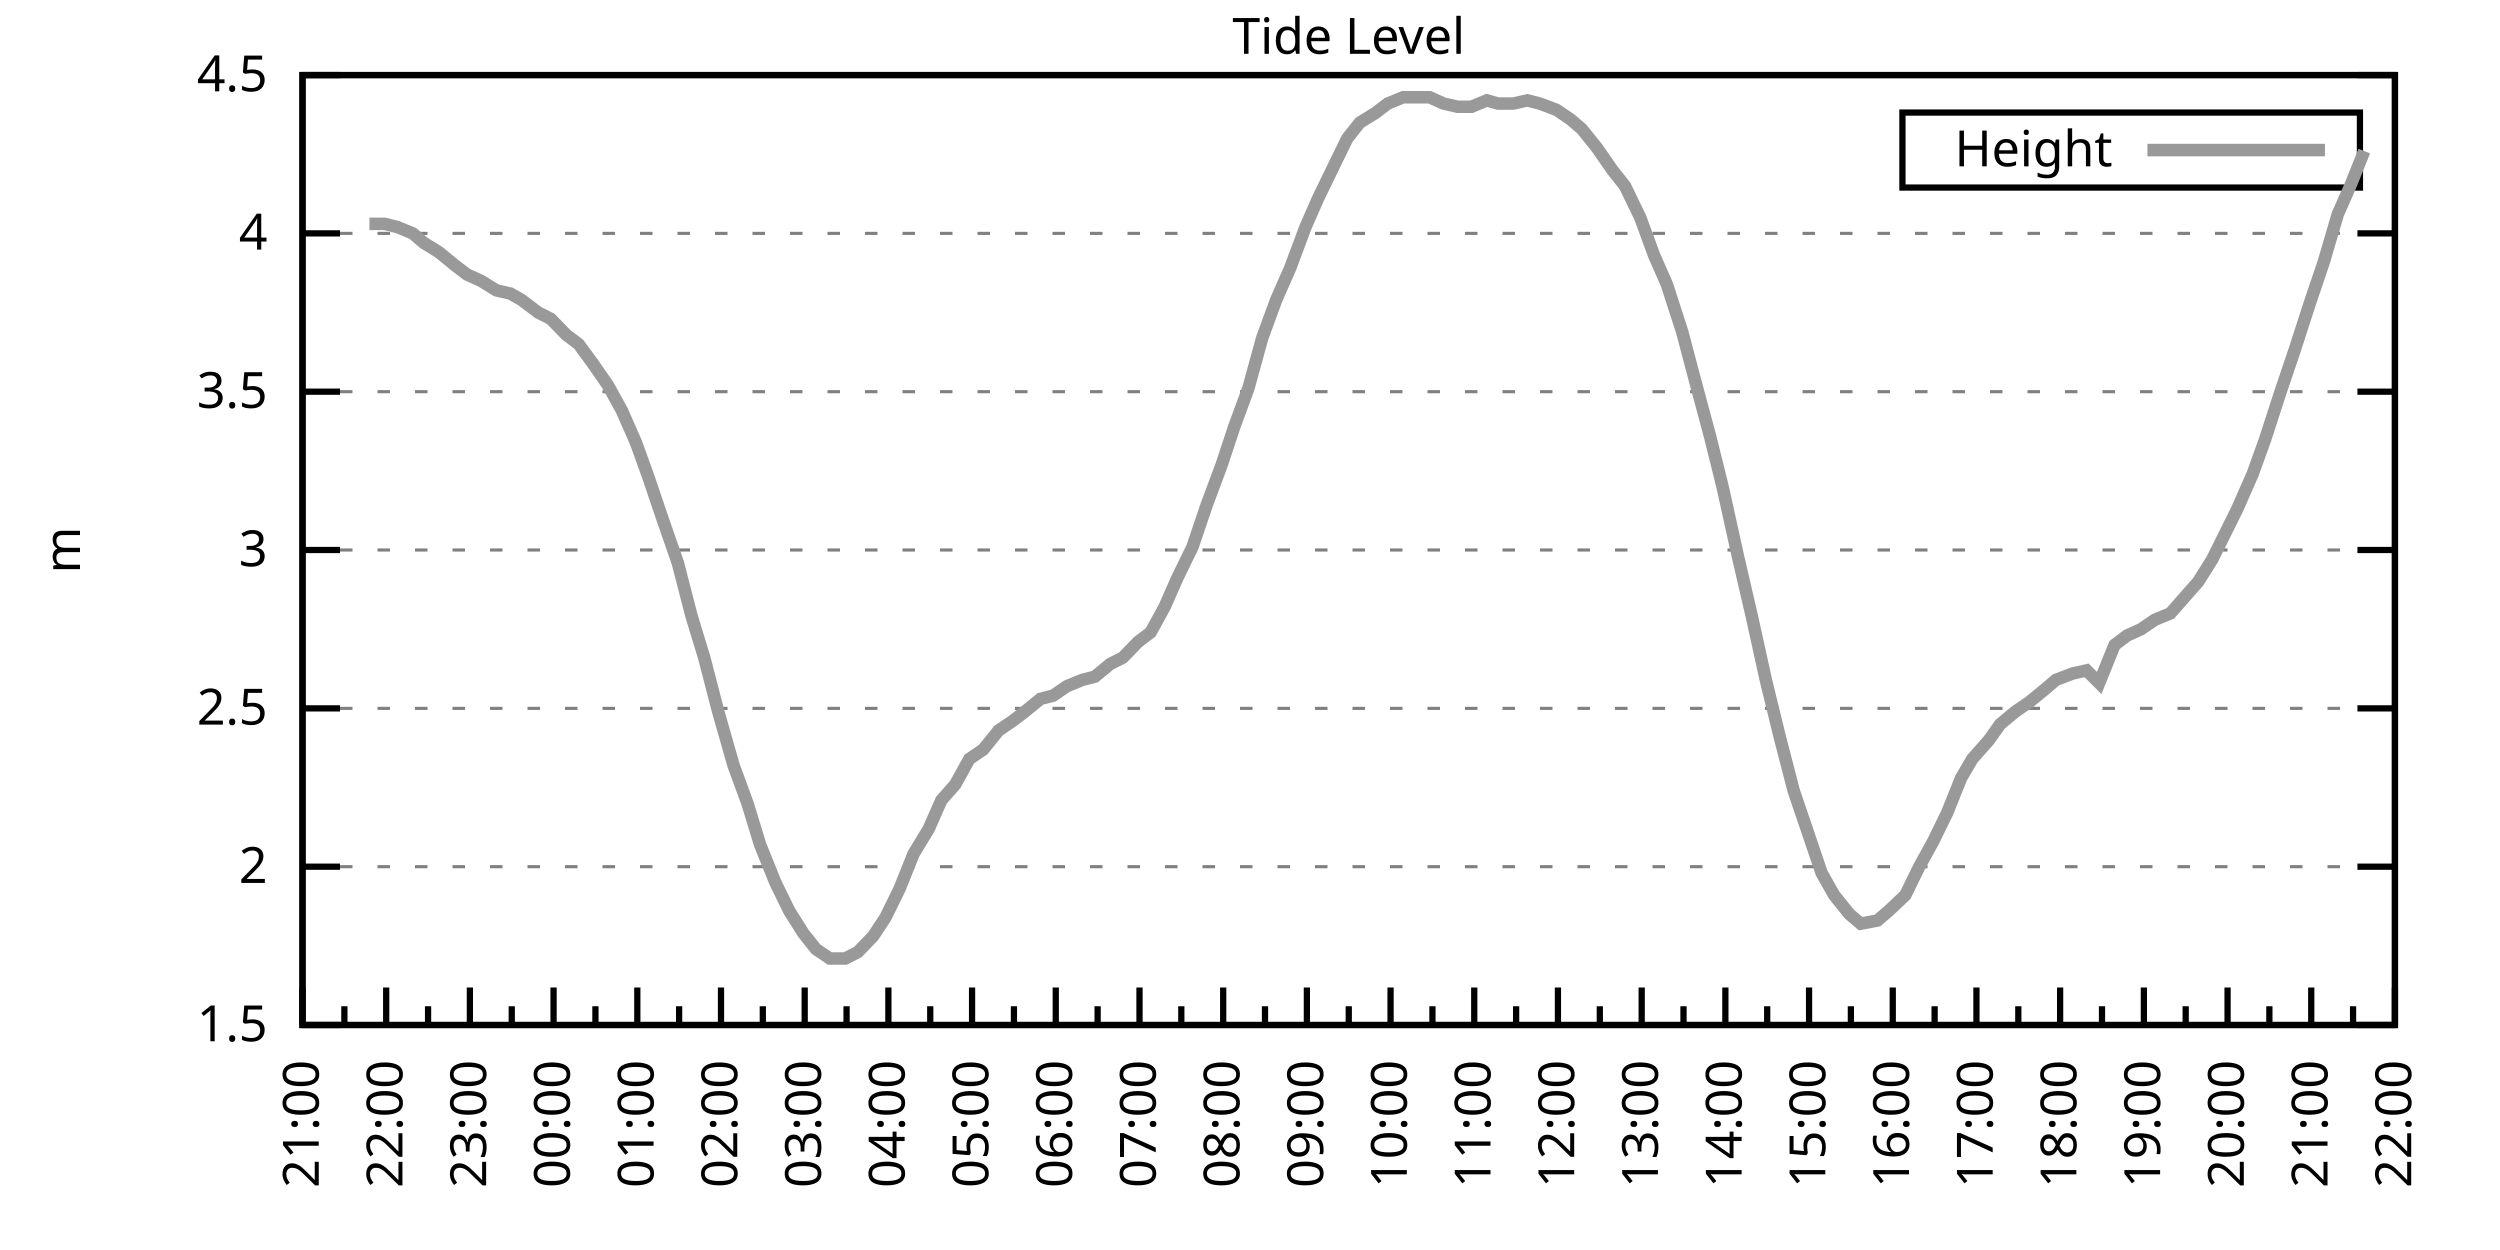
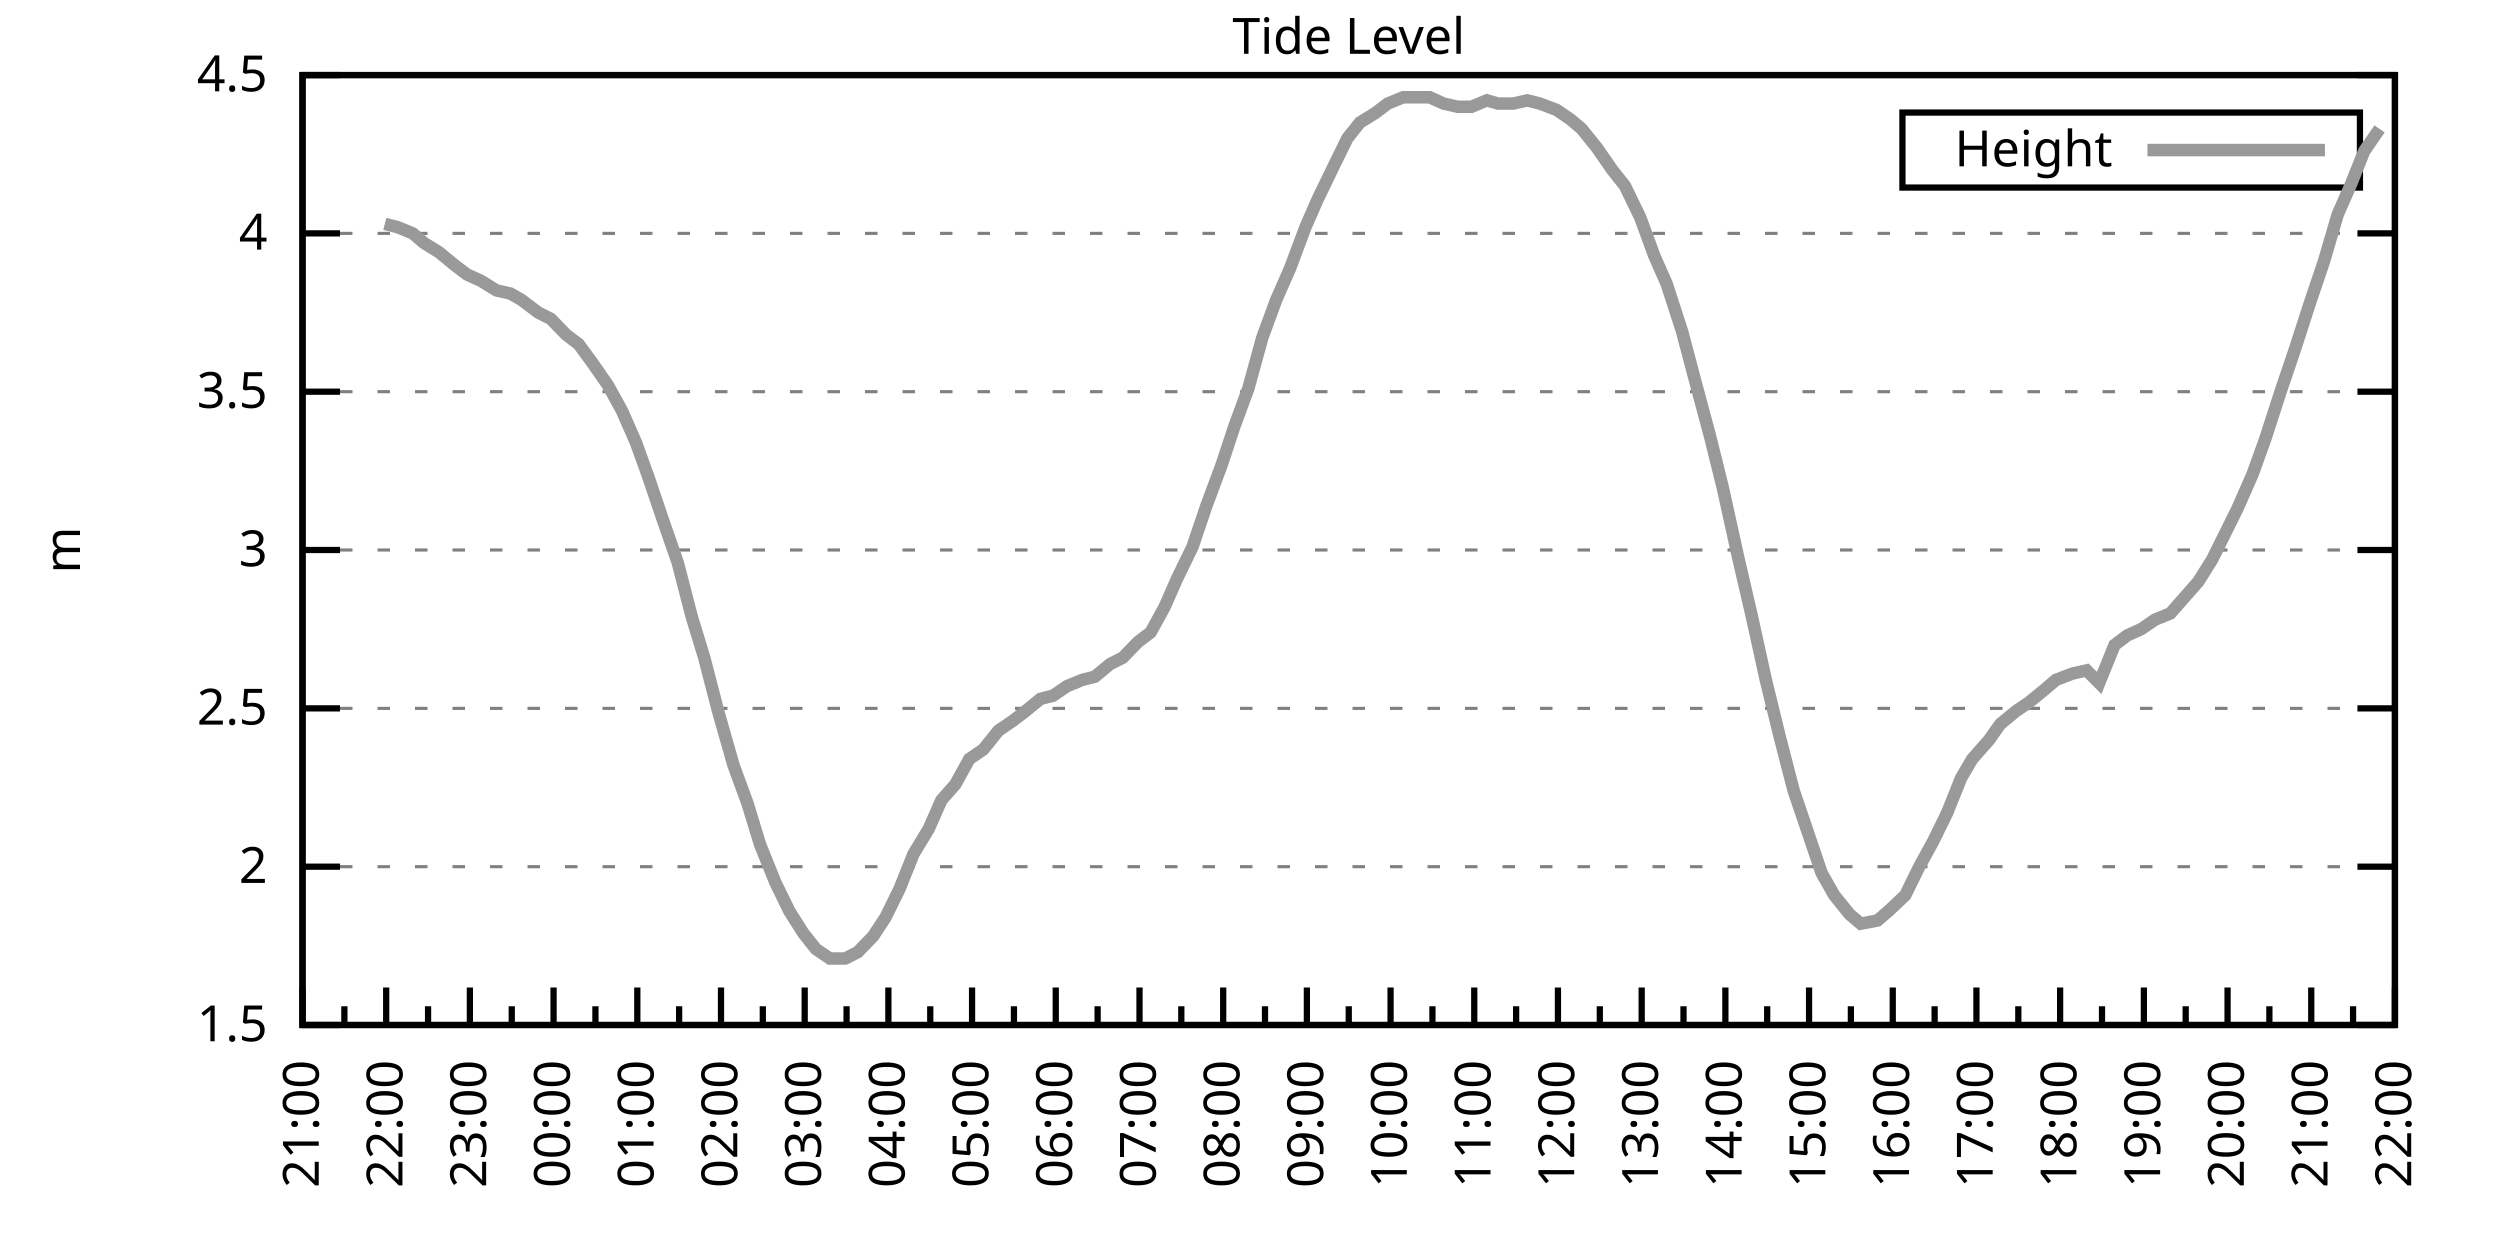
<svg xmlns="http://www.w3.org/2000/svg" xmlns:xlink="http://www.w3.org/1999/xlink" width="400" height="200" viewBox="0 0 400 200">
  <g id="gnuplot_canvas">
    <rect x="0" y="0" width="400" height="200" fill="none" />
    <defs>
      <circle id="gpDot" r="0.5" stroke-width="0.5" stroke="currentColor" />
      <path id="gpPt0" stroke-width="0.333" stroke="currentColor" d="M-1,0 h2 M0,-1 v2" />
      <path id="gpPt1" stroke-width="0.333" stroke="currentColor" d="M-1,-1 L1,1 M1,-1 L-1,1" />
      <path id="gpPt2" stroke-width="0.333" stroke="currentColor" d="M-1,0 L1,0 M0,-1 L0,1 M-1,-1 L1,1 M-1,1 L1,-1" />
      <rect id="gpPt3" stroke-width="0.333" stroke="currentColor" x="-1" y="-1" width="2" height="2" />
      <rect id="gpPt4" stroke-width="0.333" stroke="currentColor" fill="currentColor" x="-1" y="-1" width="2" height="2" />
      <circle id="gpPt5" stroke-width="0.333" stroke="currentColor" cx="0" cy="0" r="1" />
      <use xlink:href="#gpPt5" id="gpPt6" fill="currentColor" stroke="none" />
      <path id="gpPt7" stroke-width="0.333" stroke="currentColor" d="M0,-1.33 L-1.33,0.67 L1.33,0.67 z" />
      <use xlink:href="#gpPt7" id="gpPt8" fill="currentColor" stroke="none" />
      <use xlink:href="#gpPt7" id="gpPt9" stroke="currentColor" transform="rotate(180)" />
      <use xlink:href="#gpPt9" id="gpPt10" fill="currentColor" stroke="none" />
      <use xlink:href="#gpPt3" id="gpPt11" stroke="currentColor" transform="rotate(45)" />
      <use xlink:href="#gpPt11" id="gpPt12" fill="currentColor" stroke="none" />
      <path id="gpPt13" stroke-width="0.333" stroke="currentColor" d="M0,1.330 L1.265,0.411 L0.782,-1.067 L-0.782,-1.076 L-1.265,0.411 z" />
      <use xlink:href="#gpPt13" id="gpPt14" fill="currentColor" stroke="none" />
      <filter id="textbox" filterUnits="objectBoundingBox" x="0" y="0" height="1" width="1">
        <feFlood flood-color="white" flood-opacity="1" result="bgnd" />
        <feComposite in="SourceGraphic" in2="bgnd" operator="atop" />
      </filter>
      <filter id="greybox" filterUnits="objectBoundingBox" x="0" y="0" height="1" width="1">
        <feFlood flood-color="lightgrey" flood-opacity="1" result="grey" />
        <feComposite in="SourceGraphic" in2="grey" operator="atop" />
      </filter>
    </defs>
    <g fill="none" color="white" stroke="currentColor" stroke-width="1.00" stroke-linecap="butt" stroke-linejoin="miter">
</g>
    <g fill="none" color="black" stroke="currentColor" stroke-width="1.00" stroke-linecap="butt" stroke-linejoin="miter">
      <g stroke="none" shape-rendering="crispEdges">
        <polygon fill="rgb(255, 255, 255)" points="48.40,164.00 383.18,164.00 383.18,12.02 48.40,12.02 " />
      </g>
    </g>
    <g fill="none" color="black" stroke="currentColor" stroke-width="1.00" stroke-linecap="butt" stroke-linejoin="miter">
</g>
    <g fill="none" color="black" stroke="black" stroke-width="0.50" stroke-linecap="butt" stroke-linejoin="miter">
</g>
    <g fill="none" color="gray" stroke="currentColor" stroke-width="0.50" stroke-linecap="butt" stroke-linejoin="miter">
      <path stroke="gray" stroke-dasharray="2,4" class="gridline" d="M48.40,164.00 L383.19,164.00  " />
    </g>
    <g fill="none" color="gray" stroke="gray" stroke-width="1.00" stroke-linecap="butt" stroke-linejoin="miter">
</g>
    <g fill="none" color="black" stroke="currentColor" stroke-width="1.00" stroke-linecap="butt" stroke-linejoin="miter">
      <path stroke="black" d="M48.40,164.00 L54.40,164.00 M383.19,164.00 L377.19,164.00  " />
      <g transform="translate(42.80,166.60)" stroke="none" fill="black" font-family="Sans" font-size="8.00" text-anchor="end">
        <text>
          <tspan font-family="Sans"> 1.5</tspan>
        </text>
      </g>
    </g>
    <g fill="none" color="black" stroke="currentColor" stroke-width="1.00" stroke-linecap="butt" stroke-linejoin="miter">
</g>
    <g fill="none" color="black" stroke="black" stroke-width="0.50" stroke-linecap="butt" stroke-linejoin="miter">
</g>
    <g fill="none" color="gray" stroke="currentColor" stroke-width="0.50" stroke-linecap="butt" stroke-linejoin="miter">
      <path stroke="gray" stroke-dasharray="2,4" class="gridline" d="M48.40,138.67 L383.19,138.67  " />
    </g>
    <g fill="none" color="gray" stroke="gray" stroke-width="1.00" stroke-linecap="butt" stroke-linejoin="miter">
</g>
    <g fill="none" color="black" stroke="currentColor" stroke-width="1.00" stroke-linecap="butt" stroke-linejoin="miter">
      <path stroke="black" d="M48.40,138.67 L54.40,138.67 M383.19,138.67 L377.19,138.67  " />
      <g transform="translate(42.80,141.27)" stroke="none" fill="black" font-family="Sans" font-size="8.00" text-anchor="end">
        <text>
          <tspan font-family="Sans"> 2</tspan>
        </text>
      </g>
    </g>
    <g fill="none" color="black" stroke="currentColor" stroke-width="1.00" stroke-linecap="butt" stroke-linejoin="miter">
</g>
    <g fill="none" color="black" stroke="black" stroke-width="0.50" stroke-linecap="butt" stroke-linejoin="miter">
</g>
    <g fill="none" color="gray" stroke="currentColor" stroke-width="0.50" stroke-linecap="butt" stroke-linejoin="miter">
      <path stroke="gray" stroke-dasharray="2,4" class="gridline" d="M48.40,113.34 L383.19,113.34  " />
    </g>
    <g fill="none" color="gray" stroke="gray" stroke-width="1.00" stroke-linecap="butt" stroke-linejoin="miter">
</g>
    <g fill="none" color="black" stroke="currentColor" stroke-width="1.00" stroke-linecap="butt" stroke-linejoin="miter">
      <path stroke="black" d="M48.40,113.34 L54.40,113.34 M383.19,113.34 L377.19,113.34  " />
      <g transform="translate(42.80,115.94)" stroke="none" fill="black" font-family="Sans" font-size="8.00" text-anchor="end">
        <text>
          <tspan font-family="Sans"> 2.5</tspan>
        </text>
      </g>
    </g>
    <g fill="none" color="black" stroke="currentColor" stroke-width="1.00" stroke-linecap="butt" stroke-linejoin="miter">
</g>
    <g fill="none" color="black" stroke="black" stroke-width="0.50" stroke-linecap="butt" stroke-linejoin="miter">
</g>
    <g fill="none" color="gray" stroke="currentColor" stroke-width="0.50" stroke-linecap="butt" stroke-linejoin="miter">
      <path stroke="gray" stroke-dasharray="2,4" class="gridline" d="M48.40,88.00 L383.19,88.00  " />
    </g>
    <g fill="none" color="gray" stroke="gray" stroke-width="1.00" stroke-linecap="butt" stroke-linejoin="miter">
</g>
    <g fill="none" color="black" stroke="currentColor" stroke-width="1.00" stroke-linecap="butt" stroke-linejoin="miter">
      <path stroke="black" d="M48.40,88.00 L54.40,88.00 M383.19,88.00 L377.19,88.00  " />
      <g transform="translate(42.80,90.60)" stroke="none" fill="black" font-family="Sans" font-size="8.00" text-anchor="end">
        <text>
          <tspan font-family="Sans"> 3</tspan>
        </text>
      </g>
    </g>
    <g fill="none" color="black" stroke="currentColor" stroke-width="1.00" stroke-linecap="butt" stroke-linejoin="miter">
</g>
    <g fill="none" color="black" stroke="black" stroke-width="0.50" stroke-linecap="butt" stroke-linejoin="miter">
</g>
    <g fill="none" color="gray" stroke="currentColor" stroke-width="0.50" stroke-linecap="butt" stroke-linejoin="miter">
      <path stroke="gray" stroke-dasharray="2,4" class="gridline" d="M48.40,62.67 L383.19,62.67  " />
    </g>
    <g fill="none" color="gray" stroke="gray" stroke-width="1.00" stroke-linecap="butt" stroke-linejoin="miter">
</g>
    <g fill="none" color="black" stroke="currentColor" stroke-width="1.00" stroke-linecap="butt" stroke-linejoin="miter">
      <path stroke="black" d="M48.40,62.67 L54.40,62.67 M383.19,62.67 L377.19,62.67  " />
      <g transform="translate(42.80,65.27)" stroke="none" fill="black" font-family="Sans" font-size="8.00" text-anchor="end">
        <text>
          <tspan font-family="Sans"> 3.5</tspan>
        </text>
      </g>
    </g>
    <g fill="none" color="black" stroke="currentColor" stroke-width="1.00" stroke-linecap="butt" stroke-linejoin="miter">
</g>
    <g fill="none" color="black" stroke="black" stroke-width="0.50" stroke-linecap="butt" stroke-linejoin="miter">
</g>
    <g fill="none" color="gray" stroke="currentColor" stroke-width="0.50" stroke-linecap="butt" stroke-linejoin="miter">
      <path stroke="gray" stroke-dasharray="2,4" class="gridline" d="M48.40,37.34 L383.19,37.34  " />
    </g>
    <g fill="none" color="gray" stroke="gray" stroke-width="1.00" stroke-linecap="butt" stroke-linejoin="miter">
</g>
    <g fill="none" color="black" stroke="currentColor" stroke-width="1.00" stroke-linecap="butt" stroke-linejoin="miter">
      <path stroke="black" d="M48.40,37.34 L54.40,37.34 M383.19,37.34 L377.19,37.34  " />
      <g transform="translate(42.80,39.94)" stroke="none" fill="black" font-family="Sans" font-size="8.00" text-anchor="end">
        <text>
          <tspan font-family="Sans"> 4</tspan>
        </text>
      </g>
    </g>
    <g fill="none" color="black" stroke="currentColor" stroke-width="1.00" stroke-linecap="butt" stroke-linejoin="miter">
</g>
    <g fill="none" color="black" stroke="black" stroke-width="0.50" stroke-linecap="butt" stroke-linejoin="miter">
</g>
    <g fill="none" color="gray" stroke="currentColor" stroke-width="0.50" stroke-linecap="butt" stroke-linejoin="miter">
      <path stroke="gray" stroke-dasharray="2,4" class="gridline" d="M48.40,12.01 L383.19,12.01  " />
    </g>
    <g fill="none" color="gray" stroke="gray" stroke-width="1.00" stroke-linecap="butt" stroke-linejoin="miter">
</g>
    <g fill="none" color="black" stroke="currentColor" stroke-width="1.00" stroke-linecap="butt" stroke-linejoin="miter">
      <path stroke="black" d="M48.40,12.01 L54.40,12.01 M383.19,12.01 L377.19,12.01  " />
      <g transform="translate(42.80,14.61)" stroke="none" fill="black" font-family="Sans" font-size="8.00" text-anchor="end">
        <text>
          <tspan font-family="Sans"> 4.5</tspan>
        </text>
      </g>
    </g>
    <g fill="none" color="black" stroke="currentColor" stroke-width="1.00" stroke-linecap="butt" stroke-linejoin="miter">
      <path stroke="black" d="M48.40,164.00 L48.40,158.00  " />
      <g transform="translate(51.00,169.60) rotate(270)" stroke="none" fill="black" font-family="Sans" font-size="8.00" text-anchor="end">
        <text>
          <tspan font-family="Sans">21:00</tspan>
        </text>
      </g>
    </g>
    <g fill="none" color="black" stroke="currentColor" stroke-width="1.00" stroke-linecap="butt" stroke-linejoin="miter">
      <path stroke="black" d="M55.10,164.00 L55.10,161.00 M61.79,164.00 L61.79,158.00  " />
      <g transform="translate(64.39,169.60) rotate(270)" stroke="none" fill="black" font-family="Sans" font-size="8.00" text-anchor="end">
        <text>
          <tspan font-family="Sans">22:00</tspan>
        </text>
      </g>
    </g>
    <g fill="none" color="black" stroke="currentColor" stroke-width="1.00" stroke-linecap="butt" stroke-linejoin="miter">
      <path stroke="black" d="M68.49,164.00 L68.49,161.00 M75.18,164.00 L75.18,158.00  " />
      <g transform="translate(77.78,169.60) rotate(270)" stroke="none" fill="black" font-family="Sans" font-size="8.00" text-anchor="end">
        <text>
          <tspan font-family="Sans">23:00</tspan>
        </text>
      </g>
    </g>
    <g fill="none" color="black" stroke="currentColor" stroke-width="1.00" stroke-linecap="butt" stroke-linejoin="miter">
      <path stroke="black" d="M81.88,164.00 L81.88,161.00 M88.57,164.00 L88.57,158.00  " />
      <g transform="translate(91.17,169.60) rotate(270)" stroke="none" fill="black" font-family="Sans" font-size="8.00" text-anchor="end">
        <text>
          <tspan font-family="Sans">00:00</tspan>
        </text>
      </g>
    </g>
    <g fill="none" color="black" stroke="currentColor" stroke-width="1.00" stroke-linecap="butt" stroke-linejoin="miter">
      <path stroke="black" d="M95.27,164.00 L95.27,161.00 M101.97,164.00 L101.97,158.00  " />
      <g transform="translate(104.57,169.60) rotate(270)" stroke="none" fill="black" font-family="Sans" font-size="8.00" text-anchor="end">
        <text>
          <tspan font-family="Sans">01:00</tspan>
        </text>
      </g>
    </g>
    <g fill="none" color="black" stroke="currentColor" stroke-width="1.00" stroke-linecap="butt" stroke-linejoin="miter">
      <path stroke="black" d="M108.66,164.00 L108.66,161.00 M115.36,164.00 L115.36,158.00  " />
      <g transform="translate(117.96,169.60) rotate(270)" stroke="none" fill="black" font-family="Sans" font-size="8.00" text-anchor="end">
        <text>
          <tspan font-family="Sans">02:00</tspan>
        </text>
      </g>
    </g>
    <g fill="none" color="black" stroke="currentColor" stroke-width="1.00" stroke-linecap="butt" stroke-linejoin="miter">
      <path stroke="black" d="M122.05,164.00 L122.05,161.00 M128.75,164.00 L128.75,158.00  " />
      <g transform="translate(131.35,169.60) rotate(270)" stroke="none" fill="black" font-family="Sans" font-size="8.00" text-anchor="end">
        <text>
          <tspan font-family="Sans">03:00</tspan>
        </text>
      </g>
    </g>
    <g fill="none" color="black" stroke="currentColor" stroke-width="1.00" stroke-linecap="butt" stroke-linejoin="miter">
      <path stroke="black" d="M135.45,164.00 L135.45,161.00 M142.14,164.00 L142.14,158.00  " />
      <g transform="translate(144.74,169.60) rotate(270)" stroke="none" fill="black" font-family="Sans" font-size="8.00" text-anchor="end">
        <text>
          <tspan font-family="Sans">04:00</tspan>
        </text>
      </g>
    </g>
    <g fill="none" color="black" stroke="currentColor" stroke-width="1.00" stroke-linecap="butt" stroke-linejoin="miter">
      <path stroke="black" d="M148.84,164.00 L148.84,161.00 M155.53,164.00 L155.53,158.00  " />
      <g transform="translate(158.13,169.60) rotate(270)" stroke="none" fill="black" font-family="Sans" font-size="8.00" text-anchor="end">
        <text>
          <tspan font-family="Sans">05:00</tspan>
        </text>
      </g>
    </g>
    <g fill="none" color="black" stroke="currentColor" stroke-width="1.00" stroke-linecap="butt" stroke-linejoin="miter">
      <path stroke="black" d="M162.23,164.00 L162.23,161.00 M168.92,164.00 L168.92,158.00  " />
      <g transform="translate(171.52,169.60) rotate(270)" stroke="none" fill="black" font-family="Sans" font-size="8.00" text-anchor="end">
        <text>
          <tspan font-family="Sans">06:00</tspan>
        </text>
      </g>
    </g>
    <g fill="none" color="black" stroke="currentColor" stroke-width="1.00" stroke-linecap="butt" stroke-linejoin="miter">
      <path stroke="black" d="M175.62,164.00 L175.62,161.00 M182.32,164.00 L182.32,158.00  " />
      <g transform="translate(184.92,169.60) rotate(270)" stroke="none" fill="black" font-family="Sans" font-size="8.00" text-anchor="end">
        <text>
          <tspan font-family="Sans">07:00</tspan>
        </text>
      </g>
    </g>
    <g fill="none" color="black" stroke="currentColor" stroke-width="1.00" stroke-linecap="butt" stroke-linejoin="miter">
      <path stroke="black" d="M189.01,164.00 L189.01,161.00 M195.71,164.00 L195.71,158.00  " />
      <g transform="translate(198.31,169.60) rotate(270)" stroke="none" fill="black" font-family="Sans" font-size="8.00" text-anchor="end">
        <text>
          <tspan font-family="Sans">08:00</tspan>
        </text>
      </g>
    </g>
    <g fill="none" color="black" stroke="currentColor" stroke-width="1.00" stroke-linecap="butt" stroke-linejoin="miter">
      <path stroke="black" d="M202.40,164.00 L202.40,161.00 M209.10,164.00 L209.10,158.00  " />
      <g transform="translate(211.70,169.60) rotate(270)" stroke="none" fill="black" font-family="Sans" font-size="8.00" text-anchor="end">
        <text>
          <tspan font-family="Sans">09:00</tspan>
        </text>
      </g>
    </g>
    <g fill="none" color="black" stroke="currentColor" stroke-width="1.00" stroke-linecap="butt" stroke-linejoin="miter">
      <path stroke="black" d="M215.80,164.00 L215.80,161.00 M222.49,164.00 L222.49,158.00  " />
      <g transform="translate(225.09,169.60) rotate(270)" stroke="none" fill="black" font-family="Sans" font-size="8.00" text-anchor="end">
        <text>
          <tspan font-family="Sans">10:00</tspan>
        </text>
      </g>
    </g>
    <g fill="none" color="black" stroke="currentColor" stroke-width="1.00" stroke-linecap="butt" stroke-linejoin="miter">
      <path stroke="black" d="M229.19,164.00 L229.19,161.00 M235.88,164.00 L235.88,158.00  " />
      <g transform="translate(238.48,169.60) rotate(270)" stroke="none" fill="black" font-family="Sans" font-size="8.00" text-anchor="end">
        <text>
          <tspan font-family="Sans">11:00</tspan>
        </text>
      </g>
    </g>
    <g fill="none" color="black" stroke="currentColor" stroke-width="1.00" stroke-linecap="butt" stroke-linejoin="miter">
      <path stroke="black" d="M242.58,164.00 L242.58,161.00 M249.27,164.00 L249.27,158.00  " />
      <g transform="translate(251.87,169.60) rotate(270)" stroke="none" fill="black" font-family="Sans" font-size="8.00" text-anchor="end">
        <text>
          <tspan font-family="Sans">12:00</tspan>
        </text>
      </g>
    </g>
    <g fill="none" color="black" stroke="currentColor" stroke-width="1.00" stroke-linecap="butt" stroke-linejoin="miter">
      <path stroke="black" d="M255.97,164.00 L255.97,161.00 M262.67,164.00 L262.67,158.00  " />
      <g transform="translate(265.27,169.60) rotate(270)" stroke="none" fill="black" font-family="Sans" font-size="8.00" text-anchor="end">
        <text>
          <tspan font-family="Sans">13:00</tspan>
        </text>
      </g>
    </g>
    <g fill="none" color="black" stroke="currentColor" stroke-width="1.00" stroke-linecap="butt" stroke-linejoin="miter">
      <path stroke="black" d="M269.36,164.00 L269.36,161.00 M276.06,164.00 L276.06,158.00  " />
      <g transform="translate(278.66,169.60) rotate(270)" stroke="none" fill="black" font-family="Sans" font-size="8.00" text-anchor="end">
        <text>
          <tspan font-family="Sans">14:00</tspan>
        </text>
      </g>
    </g>
    <g fill="none" color="black" stroke="currentColor" stroke-width="1.00" stroke-linecap="butt" stroke-linejoin="miter">
      <path stroke="black" d="M282.75,164.00 L282.75,161.00 M289.45,164.00 L289.45,158.00  " />
      <g transform="translate(292.05,169.60) rotate(270)" stroke="none" fill="black" font-family="Sans" font-size="8.00" text-anchor="end">
        <text>
          <tspan font-family="Sans">15:00</tspan>
        </text>
      </g>
    </g>
    <g fill="none" color="black" stroke="currentColor" stroke-width="1.00" stroke-linecap="butt" stroke-linejoin="miter">
      <path stroke="black" d="M296.14,164.00 L296.14,161.00 M302.84,164.00 L302.84,158.00  " />
      <g transform="translate(305.44,169.60) rotate(270)" stroke="none" fill="black" font-family="Sans" font-size="8.00" text-anchor="end">
        <text>
          <tspan font-family="Sans">16:00</tspan>
        </text>
      </g>
    </g>
    <g fill="none" color="black" stroke="currentColor" stroke-width="1.00" stroke-linecap="butt" stroke-linejoin="miter">
      <path stroke="black" d="M309.54,164.00 L309.54,161.00 M316.23,164.00 L316.23,158.00  " />
      <g transform="translate(318.83,169.60) rotate(270)" stroke="none" fill="black" font-family="Sans" font-size="8.00" text-anchor="end">
        <text>
          <tspan font-family="Sans">17:00</tspan>
        </text>
      </g>
    </g>
    <g fill="none" color="black" stroke="currentColor" stroke-width="1.00" stroke-linecap="butt" stroke-linejoin="miter">
      <path stroke="black" d="M322.93,164.00 L322.93,161.00 M329.62,164.00 L329.62,158.00  " />
      <g transform="translate(332.22,169.60) rotate(270)" stroke="none" fill="black" font-family="Sans" font-size="8.00" text-anchor="end">
        <text>
          <tspan font-family="Sans">18:00</tspan>
        </text>
      </g>
    </g>
    <g fill="none" color="black" stroke="currentColor" stroke-width="1.00" stroke-linecap="butt" stroke-linejoin="miter">
      <path stroke="black" d="M336.32,164.00 L336.32,161.00 M343.02,164.00 L343.02,158.00  " />
      <g transform="translate(345.62,169.60) rotate(270)" stroke="none" fill="black" font-family="Sans" font-size="8.00" text-anchor="end">
        <text>
          <tspan font-family="Sans">19:00</tspan>
        </text>
      </g>
    </g>
    <g fill="none" color="black" stroke="currentColor" stroke-width="1.00" stroke-linecap="butt" stroke-linejoin="miter">
      <path stroke="black" d="M349.71,164.00 L349.71,161.00 M356.41,164.00 L356.41,158.00  " />
      <g transform="translate(359.01,169.60) rotate(270)" stroke="none" fill="black" font-family="Sans" font-size="8.00" text-anchor="end">
        <text>
          <tspan font-family="Sans">20:00</tspan>
        </text>
      </g>
    </g>
    <g fill="none" color="black" stroke="currentColor" stroke-width="1.00" stroke-linecap="butt" stroke-linejoin="miter">
      <path stroke="black" d="M363.10,164.00 L363.10,161.00 M369.80,164.00 L369.80,158.00  " />
      <g transform="translate(372.40,169.60) rotate(270)" stroke="none" fill="black" font-family="Sans" font-size="8.00" text-anchor="end">
        <text>
          <tspan font-family="Sans">21:00</tspan>
        </text>
      </g>
    </g>
    <g fill="none" color="black" stroke="currentColor" stroke-width="1.00" stroke-linecap="butt" stroke-linejoin="miter">
      <path stroke="black" d="M376.49,164.00 L376.49,161.00 M383.19,164.00 L383.19,158.00  " />
      <g transform="translate(385.79,169.60) rotate(270)" stroke="none" fill="black" font-family="Sans" font-size="8.00" text-anchor="end">
        <text>
          <tspan font-family="Sans">22:00</tspan>
        </text>
      </g>
    </g>
    <g fill="none" color="black" stroke="currentColor" stroke-width="1.00" stroke-linecap="butt" stroke-linejoin="miter">
</g>
    <g fill="none" color="black" stroke="currentColor" stroke-width="1.00" stroke-linecap="butt" stroke-linejoin="miter">
      <path stroke="black" d="M48.40,12.01 L48.40,164.00 L383.19,164.00 L383.19,12.01 L48.40,12.01 Z  " />
    </g>
    <g fill="none" color="black" stroke="currentColor" stroke-width="1.00" stroke-linecap="butt" stroke-linejoin="miter">
      <g transform="translate(12.80,88.01) rotate(270)" stroke="none" fill="black" font-family="Sans" font-size="8.00" text-anchor="middle">
        <text>
          <tspan font-family="Sans">m</tspan>
        </text>
      </g>
    </g>
    <g fill="none" color="black" stroke="currentColor" stroke-width="1.00" stroke-linecap="butt" stroke-linejoin="miter">
</g>
    <g fill="none" color="black" stroke="currentColor" stroke-width="1.00" stroke-linecap="butt" stroke-linejoin="miter">
      <path stroke="black" d="M304.39,30.01 L304.39,18.01 L377.59,18.01 L377.59,30.01 L304.39,30.01 Z  " />
    </g>
    <g id="Tide_level_plot_1">
      <g fill="none" color="white" stroke="black" stroke-width="2.00" stroke-linecap="butt" stroke-linejoin="miter">
</g>
      <g fill="none" color="black" stroke="currentColor" stroke-width="2.00" stroke-linecap="butt" stroke-linejoin="miter">
        <g transform="translate(337.99,26.61)" stroke="none" fill="black" font-family="Sans" font-size="8.00" text-anchor="end">
          <text>
            <tspan font-family="Sans">Height</tspan>
          </text>
        </g>
      </g>
      <g fill="none" color="black" stroke="currentColor" stroke-width="2.00" stroke-linecap="butt" stroke-linejoin="miter">
-         <path stroke="rgb(153, 153, 153)" d="M343.59,24.01 L371.99,24.01 M59.11,35.82 L61.57,35.82 L63.58,36.33 L66.03,37.34 L67.82,38.86 L70.27,40.38   L72.73,42.41 L74.74,43.93 L76.97,44.94 L79.42,46.46 L81.66,46.97 L83.44,47.98 L86.12,50.01 L88.13,51.02   L90.58,53.55 L92.59,55.07 L94.82,58.11 L97.28,61.66 L99.51,65.71 L101.74,70.78 L103.75,76.35 L105.98,82.94   L108.44,90.03 L110.67,98.64 L112.68,105.23 L114.91,113.84 L117.37,122.46 L119.60,128.54 L121.61,135.12 L124.06,141.20   L126.29,145.76 L128.53,149.31 L130.54,151.84 L132.77,153.36 L135.22,153.36 L137.23,152.35 L139.69,149.81 L141.69,146.77   L143.93,142.21 L146.16,136.64 L148.61,132.59 L150.62,128.03 L152.85,125.50 L155.09,121.44 L157.32,119.92 L159.77,116.88   L162.01,115.36 L164.01,113.84 L166.47,111.82 L168.48,111.31 L170.71,109.79 L173.17,108.78 L175.17,108.27 L177.63,106.24   L179.64,105.23 L182.09,102.70 L184.10,101.18 L186.33,97.12 L188.34,92.56 L190.80,87.50 L193.03,80.91 L195.48,74.33   L197.49,68.25 L199.73,62.17 L201.96,54.06 L204.19,47.98 L206.42,42.91 L208.88,36.33 L210.88,31.77 L213.34,26.70   L215.57,22.14 L217.58,19.61 L220.04,18.09 L222.04,16.57 L224.50,15.56 L226.73,15.56 L228.74,15.56 L230.97,16.57   L233.20,17.08 L235.44,17.08 L237.89,16.06 L239.68,16.57 L242.13,16.57 L244.36,16.06 L246.37,16.57 L249.05,17.58   L251.28,19.10 L253.07,20.62 L255.52,23.66 L257.98,27.21 L259.99,29.74 L262.44,34.81 L264.67,40.89 L266.68,45.45   L269.14,53.05 L271.15,60.65 L273.60,69.77 L275.61,77.87 L278.07,89.02 L280.30,98.64 L282.53,108.78 L284.76,117.90   L286.99,126.51 L289.23,133.10 L291.46,139.68 L293.47,143.23 L295.92,146.27 L297.71,147.79 L300.39,147.28 L302.17,145.76   L304.85,143.23 L307.08,138.67 L309.31,134.62 L311.54,130.06 L313.78,124.48 L315.56,121.44 L318.24,118.40 L320.03,115.87   L322.48,113.84 L324.71,112.32 L327.17,110.30 L328.95,108.78 L331.63,107.76 L333.86,107.26 L335.87,109.28 L338.33,103.20   L340.34,101.68 L342.57,100.67 L344.80,99.15 L347.26,98.14 L349.49,95.60 L351.72,93.07 L353.95,89.52 L355.96,85.47   L357.97,81.42 L360.42,75.85 L362.43,70.27 L364.89,62.67 L367.12,56.09 L369.58,48.49 L371.81,41.90 L374.04,34.30   L376.05,29.74 L378.28,24.17  " />
+         <path stroke="rgb(153, 153, 153)" d="M343.59,24.01 L371.99,24.01 M61.57,35.82 L63.58,36.33 L66.03,37.34 L67.82,38.86 L70.27,40.38 L72.73,42.41   L74.74,43.93 L76.97,44.94 L79.42,46.46 L81.66,46.97 L83.44,47.98 L86.12,50.01 L88.13,51.02 L90.58,53.55   L92.59,55.07 L94.82,58.11 L97.28,61.66 L99.51,65.71 L101.74,70.78 L103.75,76.35 L105.98,82.94 L108.44,90.03   L110.67,98.64 L112.68,105.23 L114.91,113.84 L117.37,122.46 L119.60,128.54 L121.61,135.12 L124.06,141.20 L126.29,145.76   L128.53,149.31 L130.54,151.84 L132.77,153.36 L135.22,153.36 L137.23,152.35 L139.69,149.81 L141.69,146.77 L143.93,142.21   L146.16,136.64 L148.61,132.59 L150.62,128.03 L152.85,125.50 L155.09,121.44 L157.32,119.92 L159.77,116.88 L162.01,115.36   L164.01,113.84 L166.47,111.82 L168.48,111.31 L170.71,109.79 L173.17,108.78 L175.17,108.27 L177.63,106.24 L179.64,105.23   L182.09,102.70 L184.10,101.18 L186.33,97.12 L188.34,92.56 L190.80,87.50 L193.03,80.91 L195.48,74.33 L197.49,68.25   L199.73,62.17 L201.96,54.06 L204.19,47.98 L206.42,42.91 L208.88,36.33 L210.88,31.77 L213.34,26.70 L215.57,22.14   L217.58,19.61 L220.04,18.09 L222.04,16.57 L224.50,15.56 L226.73,15.56 L228.74,15.56 L230.97,16.57 L233.20,17.08   L235.44,17.08 L237.89,16.06 L239.68,16.57 L242.13,16.57 L244.36,16.06 L246.37,16.57 L249.05,17.58 L251.28,19.10   L253.07,20.62 L255.52,23.66 L257.98,27.21 L259.99,29.74 L262.44,34.81 L264.67,40.89 L266.68,45.45 L269.14,53.05   L271.15,60.65 L273.60,69.77 L275.61,77.87 L278.07,89.02 L280.30,98.64 L282.53,108.78 L284.76,117.90 L286.99,126.51   L289.23,133.10 L291.46,139.68 L293.47,143.23 L295.92,146.27 L297.71,147.79 L300.39,147.28 L302.17,145.76 L304.85,143.23   L307.08,138.67 L309.31,134.62 L311.54,130.06 L313.78,124.48 L315.56,121.44 L318.24,118.40 L320.03,115.87 L322.48,113.84   L324.71,112.32 L327.17,110.30 L328.95,108.78 L331.63,107.76 L333.86,107.26 L335.87,109.28 L338.33,103.20 L340.34,101.68   L342.57,100.67 L344.80,99.15 L347.26,98.14 L349.49,95.60 L351.72,93.07 L353.95,89.52 L355.96,85.47 L357.97,81.42   L360.42,75.85 L362.43,70.27 L364.89,62.67 L367.12,56.09 L369.58,48.49 L371.81,41.90 L374.04,34.30 L376.05,29.74   L378.28,24.17 L380.73,20.62  " />
      </g>
    </g>
    <g fill="none" color="black" stroke="currentColor" stroke-width="2.00" stroke-linecap="butt" stroke-linejoin="miter">
</g>
    <g fill="none" color="black" stroke="black" stroke-width="1.00" stroke-linecap="butt" stroke-linejoin="miter">
</g>
    <g fill="none" color="black" stroke="currentColor" stroke-width="1.00" stroke-linecap="butt" stroke-linejoin="miter">
      <path stroke="black" d="M48.40,12.01 L48.40,164.00 L383.19,164.00 L383.19,12.01 L48.40,12.01 Z  " />
    </g>
    <g fill="none" color="black" stroke="currentColor" stroke-width="1.00" stroke-linecap="butt" stroke-linejoin="miter">
      <g transform="translate(215.79,8.61)" stroke="none" fill="black" font-family="Sans" font-size="8.00" text-anchor="middle">
        <text>
          <tspan font-family="Sans">Tide Level</tspan>
        </text>
      </g>
    </g>
    <g fill="none" color="black" stroke="currentColor" stroke-width="1.00" stroke-linecap="butt" stroke-linejoin="miter">
</g>
  </g>
</svg>
